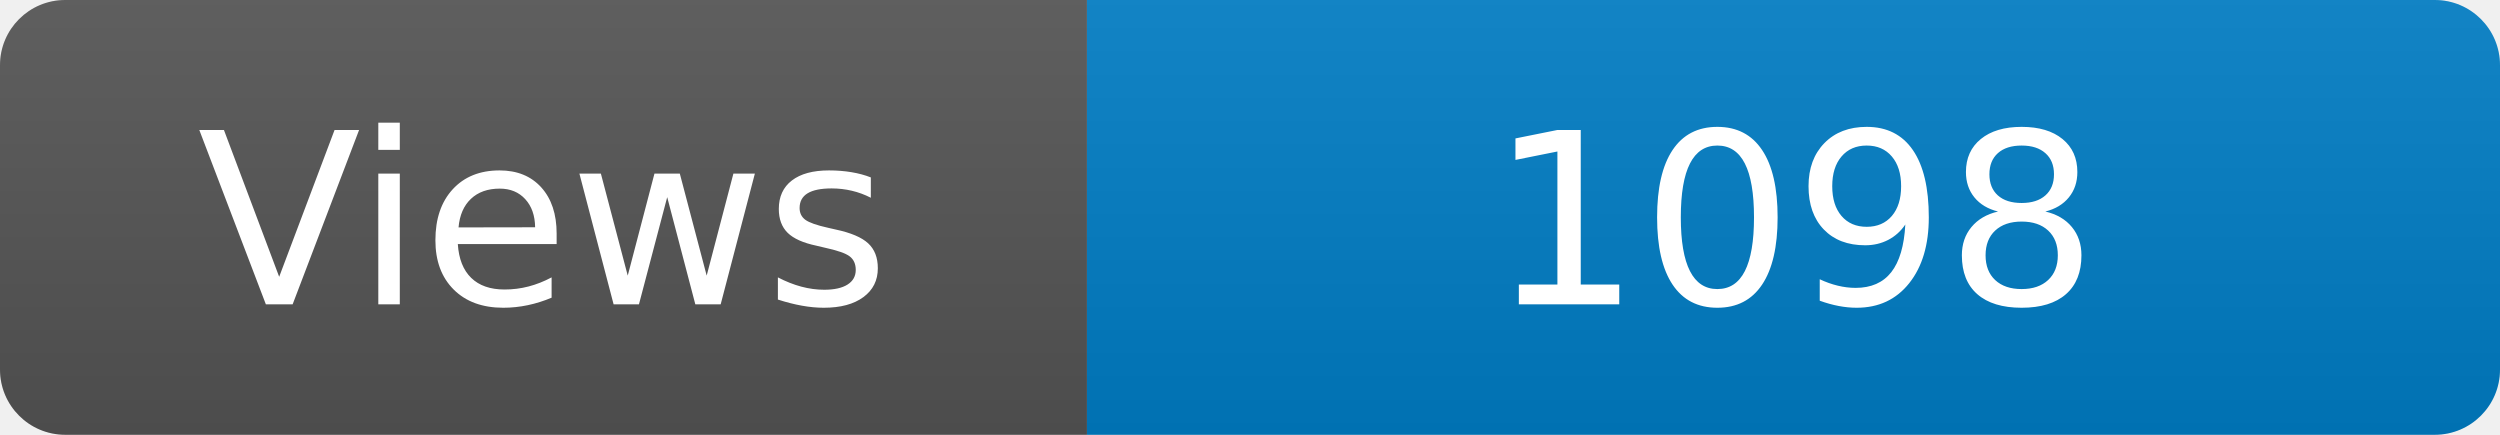
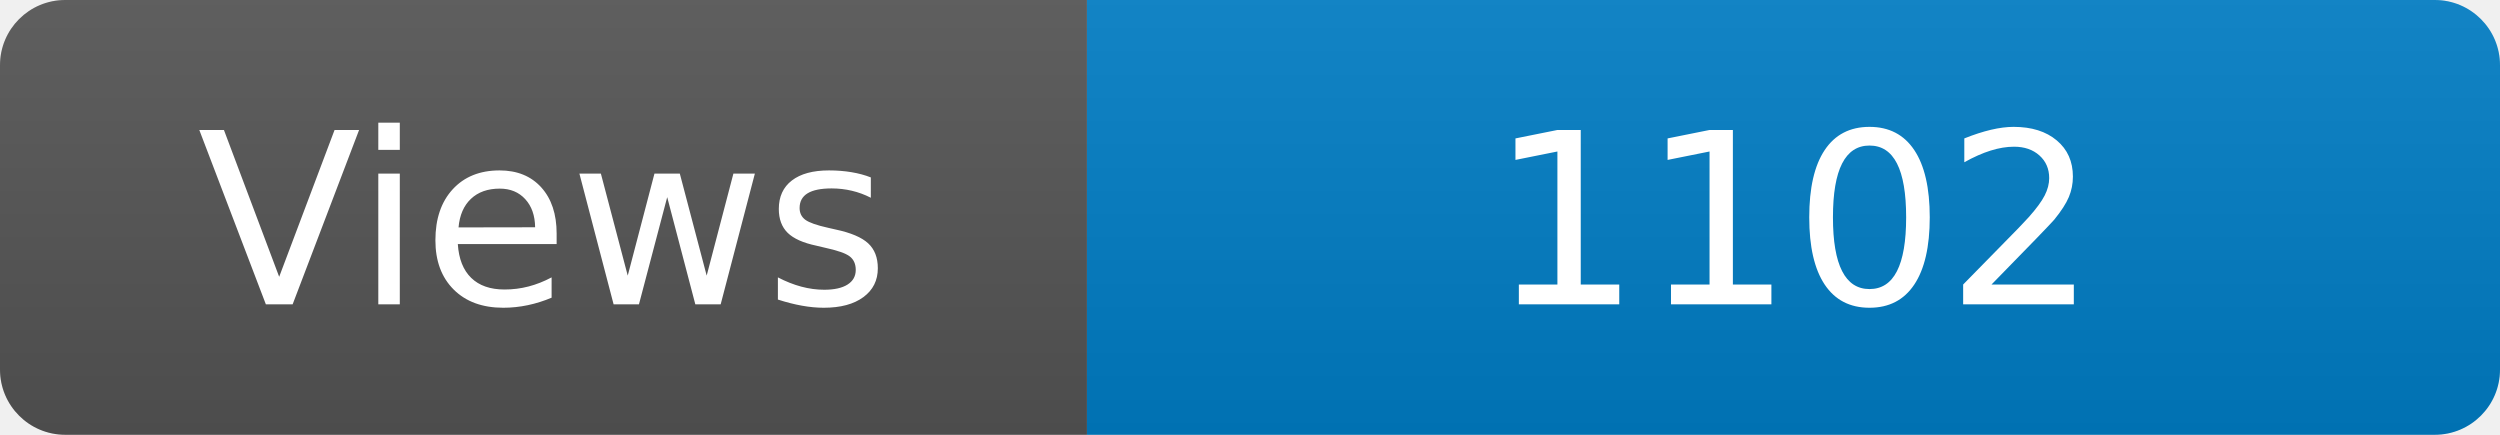
<svg xmlns="http://www.w3.org/2000/svg" width="115" height="20" role="img" aria-label="Maintained?: yes">
  <linearGradient id="s" x2="0" y2="100%">
    <stop offset="0" stop-color="#bbb" stop-opacity=".1" />
    <stop offset="1" stop-opacity=".1" />
  </linearGradient>
  <clipPath id="r">
    <rect width="115" height="20" rx="3" fill="#fff" />
  </clipPath>
  <g clip-path="url(#r)">
    <rect width="50" height="20" fill="#555" />
    <rect x="50" width="160" height="20" fill="#007ec6" />
    <rect width="115" height="20" fill="url(#s)" />
  </g>
  <g fill="#fff" text-anchor="middle" font-family="Verdana,Geneva,DejaVu Sans,sans-serif" font-size="110">
    <text x="250" y="140" transform="scale(.1)" fill="#fff">Views</text>
-     <text x="825" y="140" transform="scale(.1)" fill="#fff">1098</text>
+     <text x="825" y="140" transform="scale(.1)" fill="#fff">1102</text>
  </g>
</svg>
